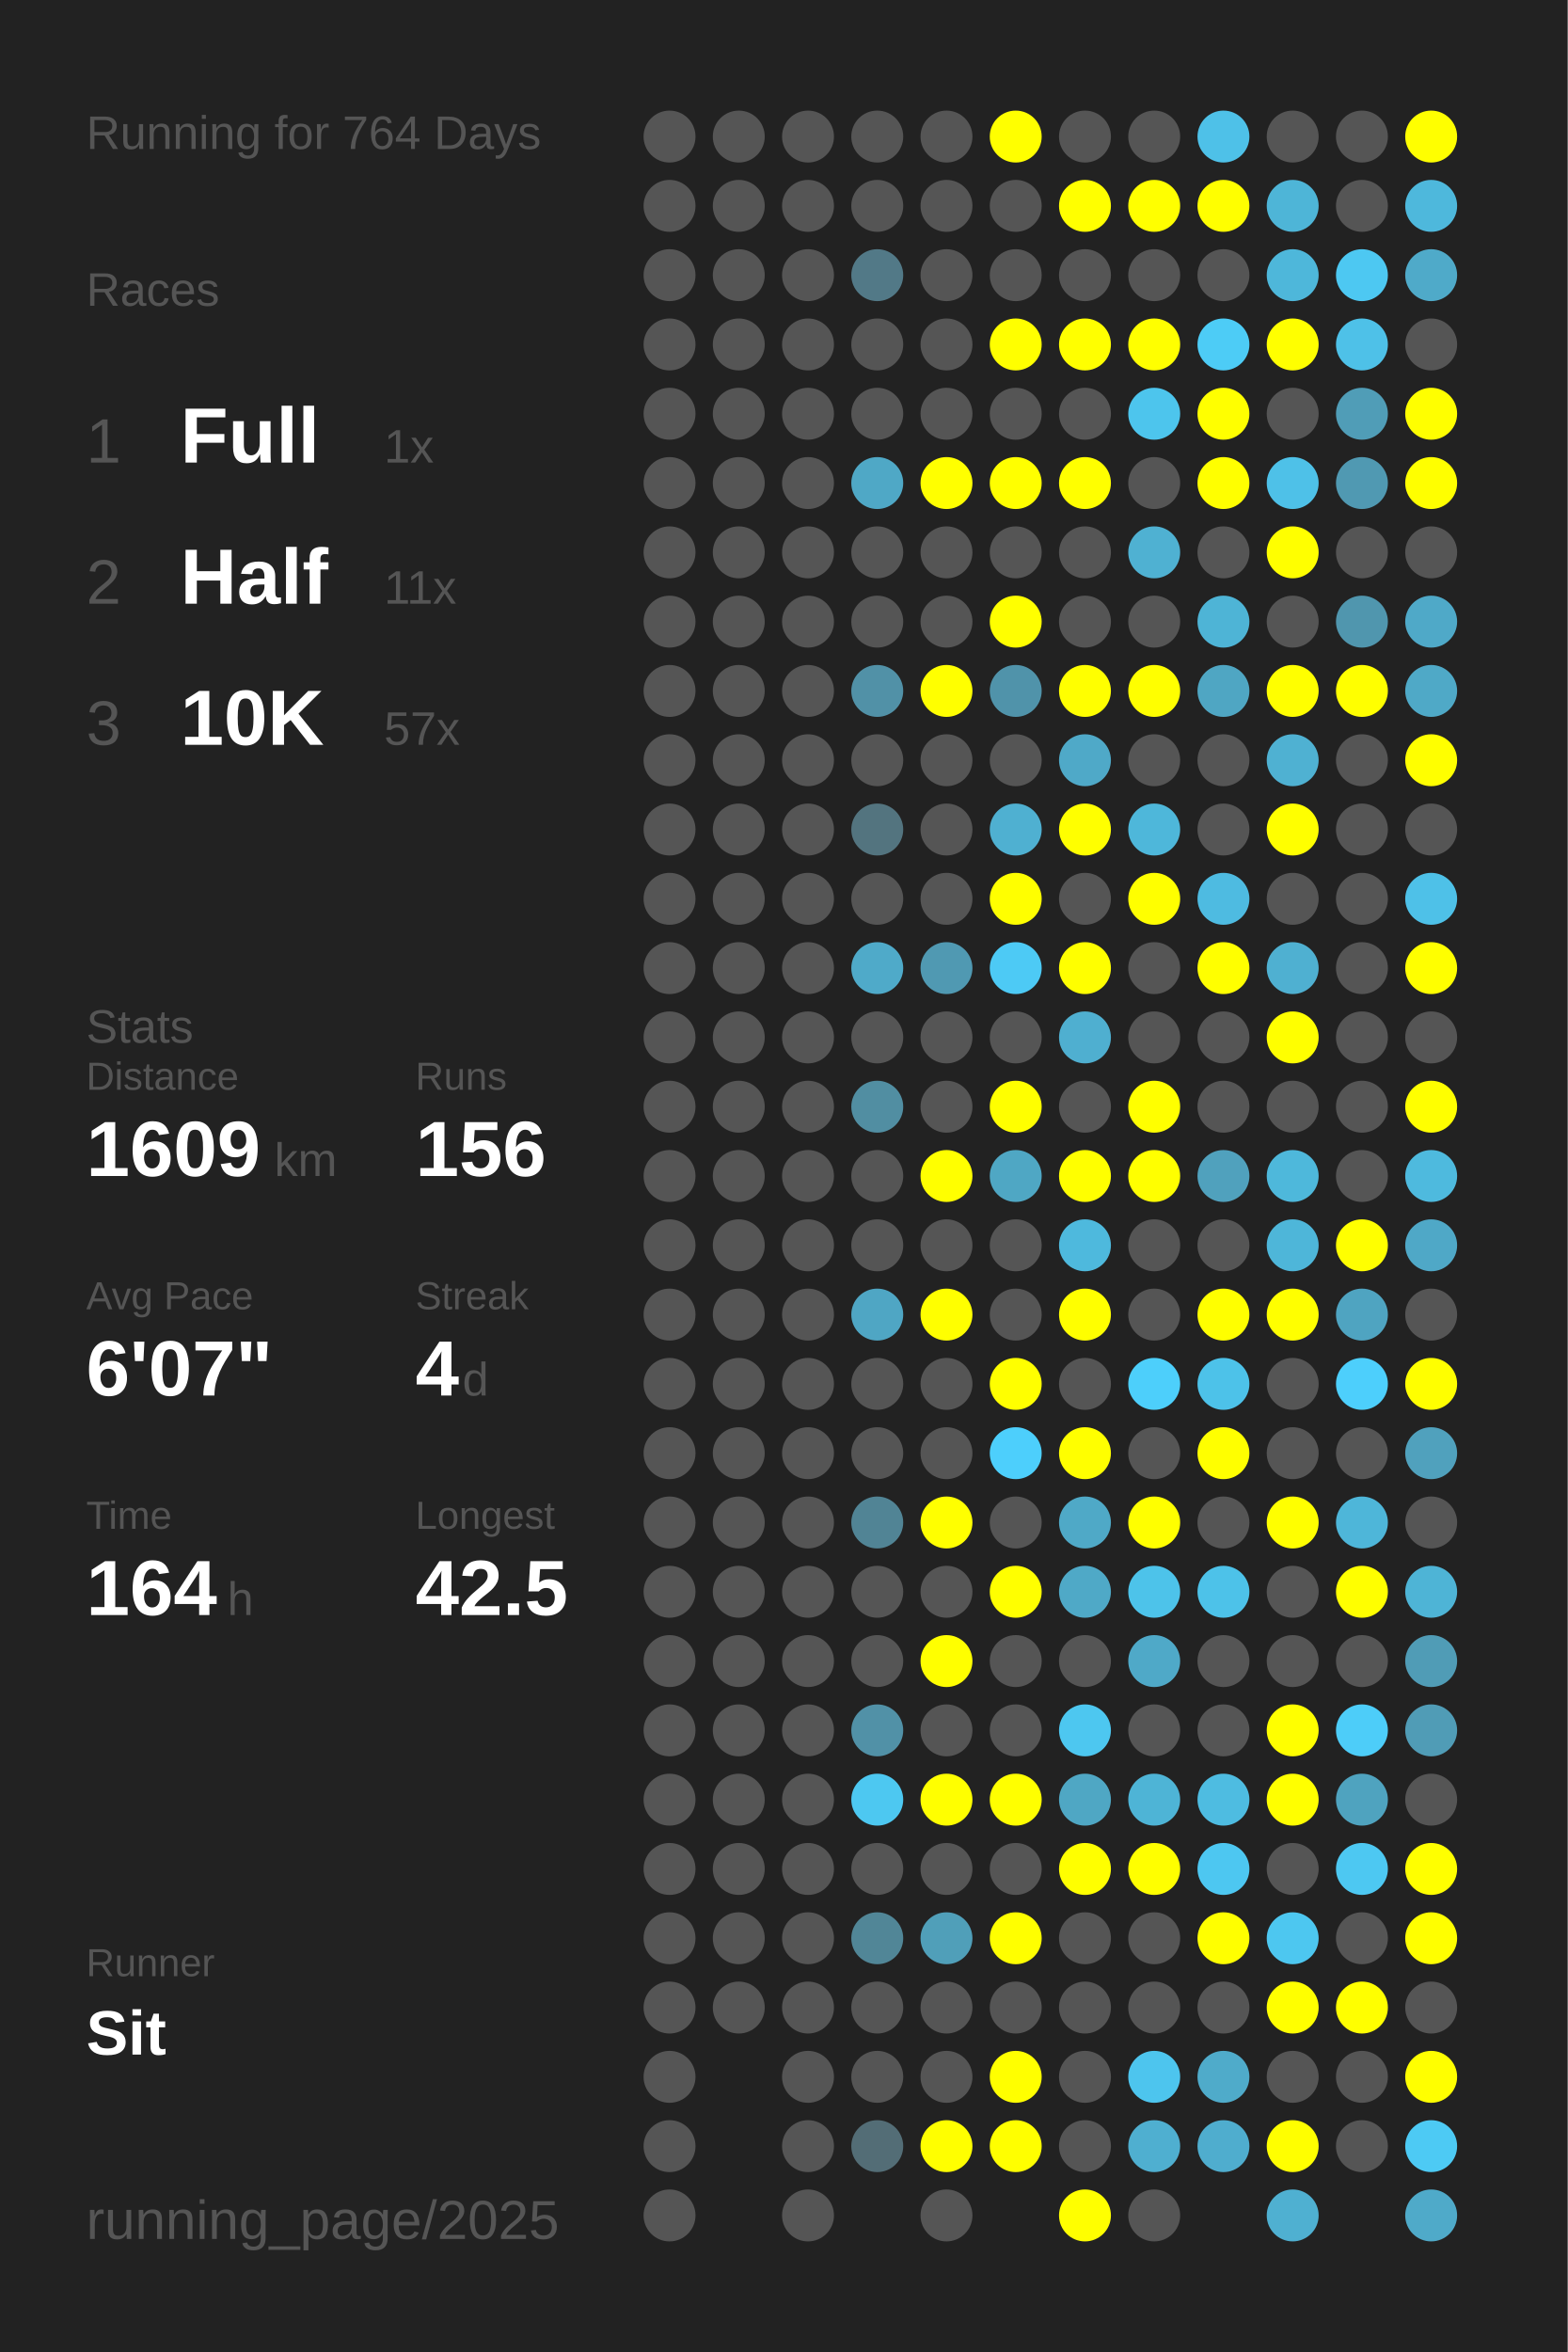
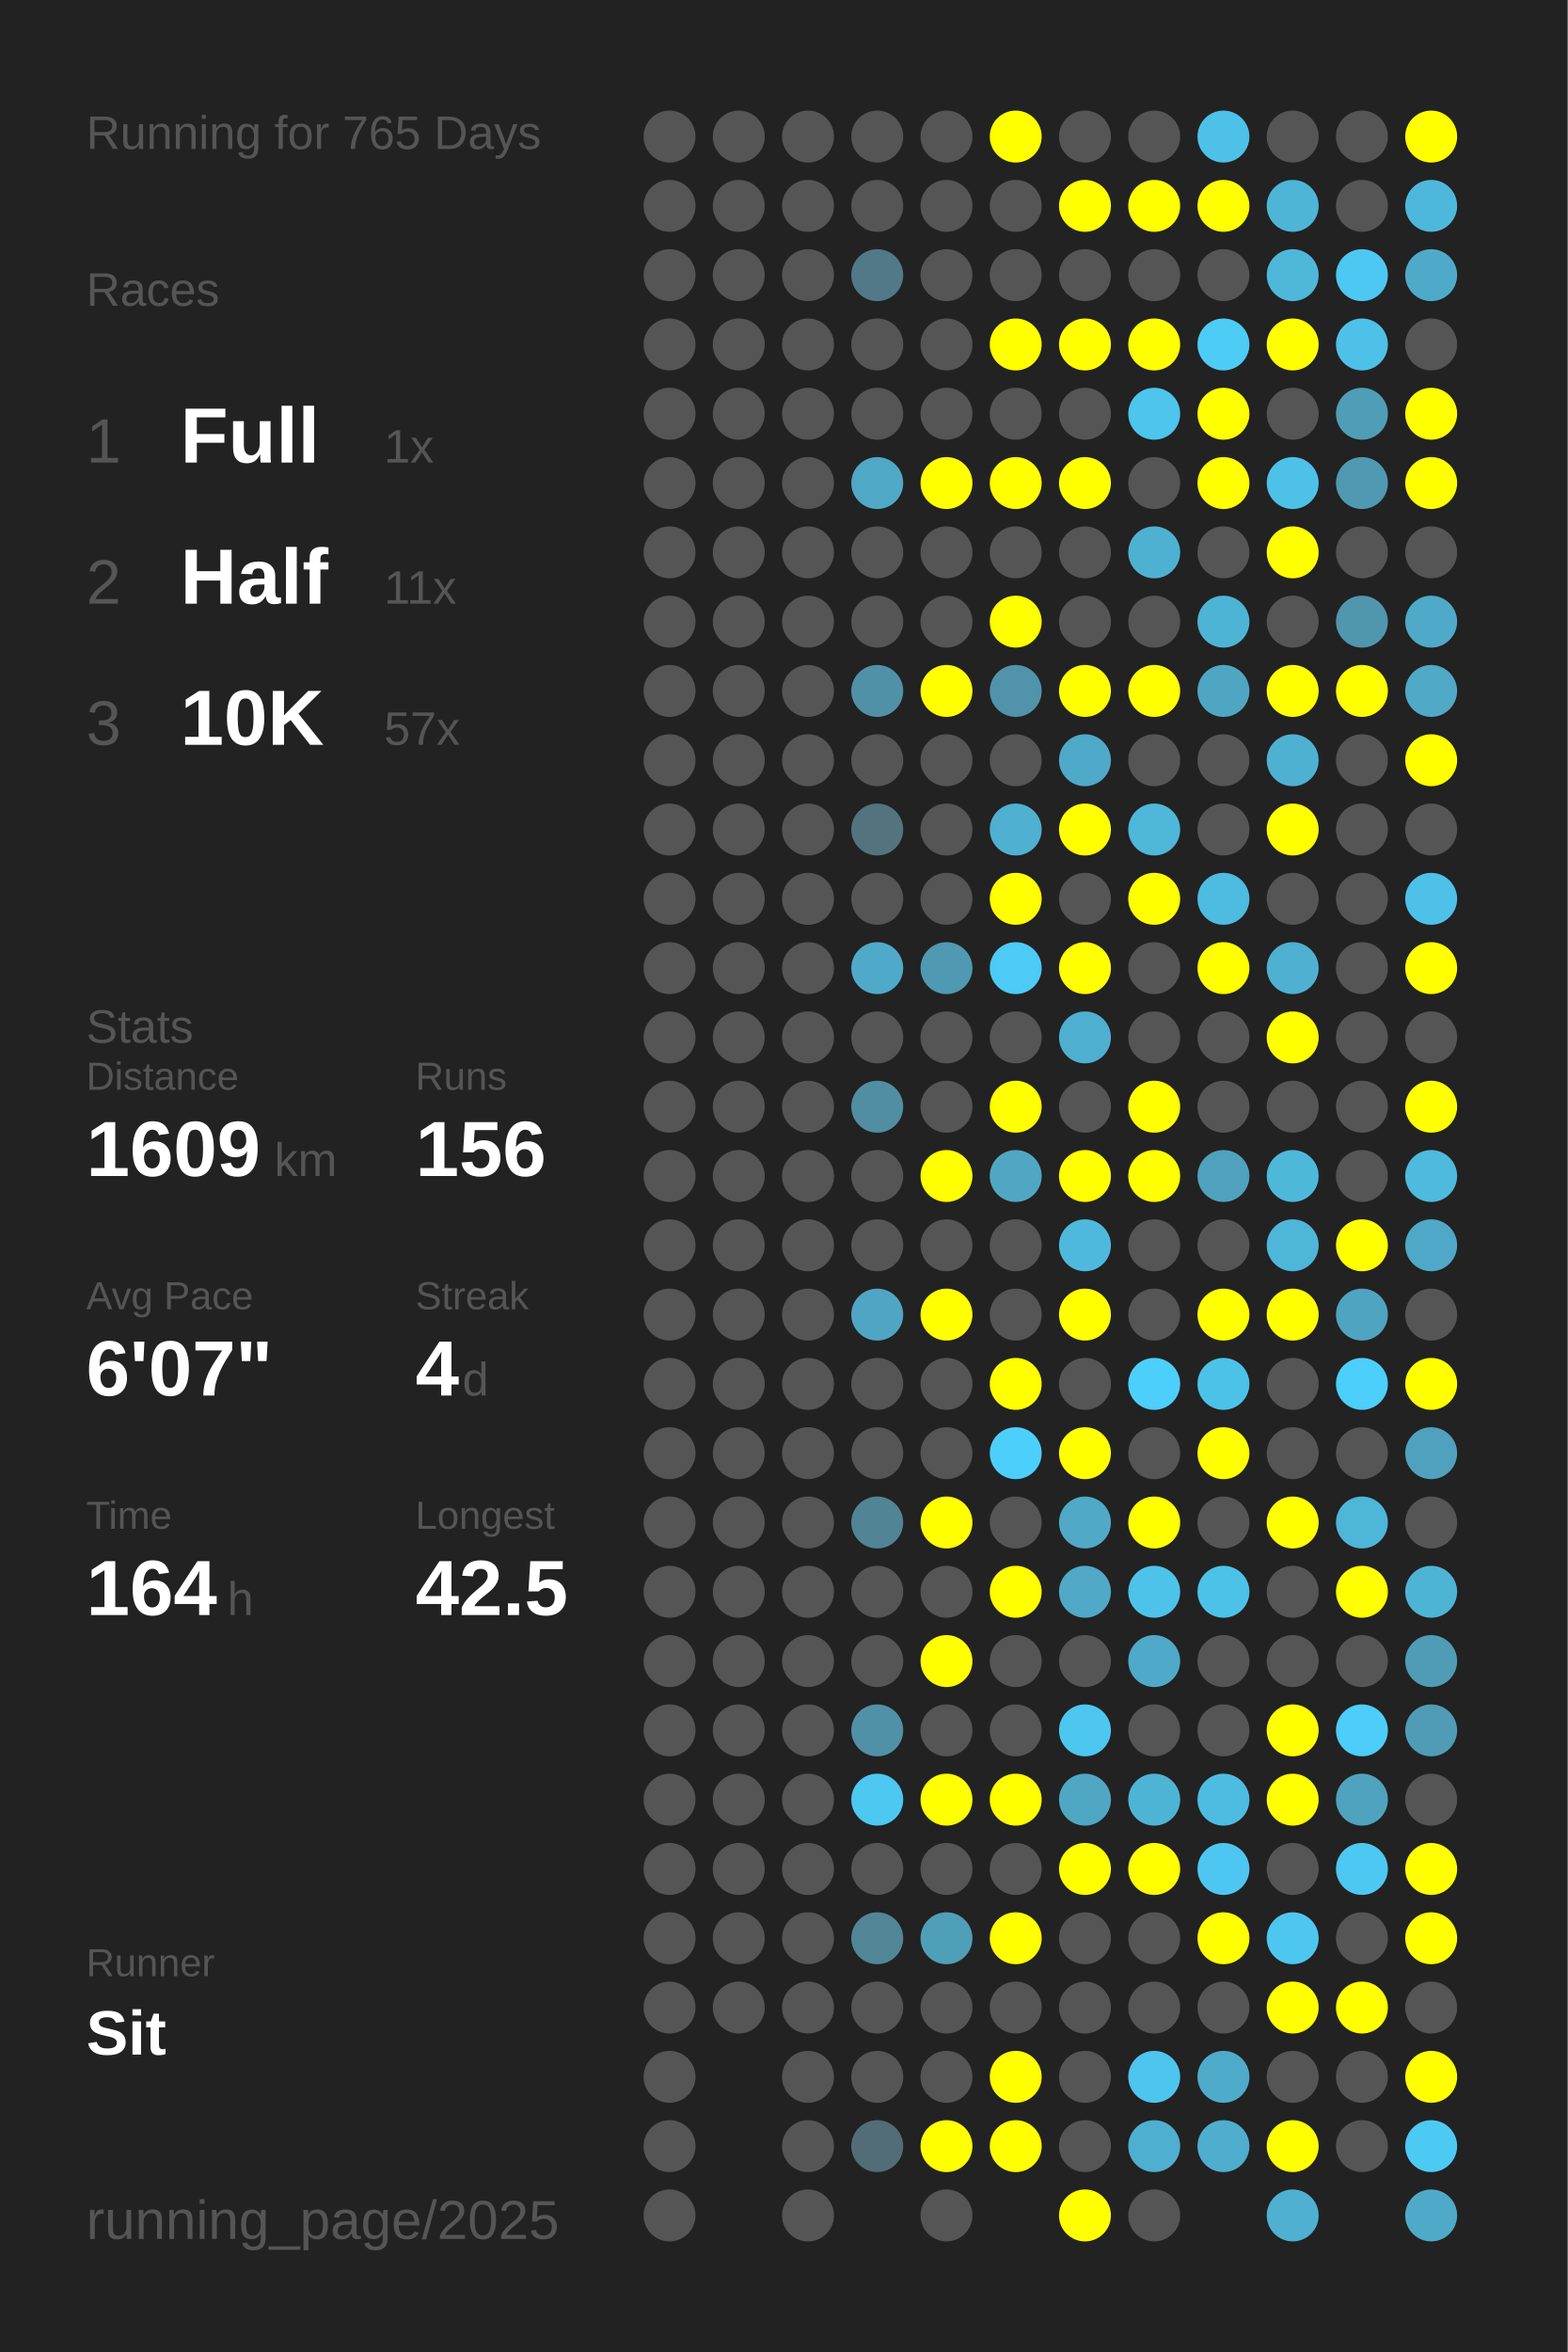
<svg xmlns="http://www.w3.org/2000/svg" baseProfile="full" height="300mm" version="1.1" viewBox="0,0,200,300" width="200mm">
  <defs />
  <rect fill="#222222" height="300" width="200" x="0" y="0" />
-   <text fill="#555555" style="font-size:6px; font-family:Arial;" x="11" y="19">Running for 764 Days</text>
+   <text fill="#555555" style="font-size:6px; font-family:Arial;" x="11" y="19">Running for 765 Days</text>
  <text fill="#555555" style="font-size:6px; font-family:Arial;" x="11" y="39">Races</text>
  <text fill="#555555" style="font-size:8px; font-family:Arial;" x="11" y="59">1</text>
  <text fill="#FFFFFF" style="font-size:10px; font-family:Arial; font-weight:bold;" x="23" y="59">Full</text>
  <text fill="#555555" style="font-size:6px; font-family:Arial;" x="49" y="59">1x</text>
  <text fill="#555555" style="font-size:8px; font-family:Arial;" x="11" y="77">2</text>
  <text fill="#FFFFFF" style="font-size:10px; font-family:Arial; font-weight:bold;" x="23" y="77">Half</text>
  <text fill="#555555" style="font-size:6px; font-family:Arial;" x="49" y="77">11x</text>
  <text fill="#555555" style="font-size:8px; font-family:Arial;" x="11" y="95">3</text>
  <text fill="#FFFFFF" style="font-size:10px; font-family:Arial; font-weight:bold;" x="23" y="95">10K</text>
  <text fill="#555555" style="font-size:6px; font-family:Arial;" x="49" y="95">57x</text>
  <text fill="#555555" style="font-size:6px; font-family:Arial;" x="11" y="133">Stats</text>
  <text fill="#555555" style="font-size:5px; font-family:Arial;" x="11" y="139">Distance</text>
  <text fill="#FFFFFF" style="font-size:10px; font-family:Arial; font-weight:bold;" x="11" y="150">1609</text>
  <text fill="#555555" style="font-size:6px; font-family:Arial;" x="35" y="150">km</text>
  <text fill="#555555" style="font-size:5px; font-family:Arial;" x="53" y="139">Runs</text>
  <text fill="#FFFFFF" style="font-size:10px; font-family:Arial; font-weight:bold;" x="53" y="150">156</text>
  <text fill="#555555" style="font-size:5px; font-family:Arial;" x="11" y="167">Avg Pace</text>
  <text fill="#FFFFFF" style="font-size:10px; font-family:Arial; font-weight:bold;" x="11" y="178">6'07"</text>
  <text fill="#555555" style="font-size:5px; font-family:Arial;" x="53" y="167">Streak</text>
  <text fill="#FFFFFF" style="font-size:10px; font-family:Arial; font-weight:bold;" x="53" y="178">4</text>
  <text fill="#555555" style="font-size:6px; font-family:Arial;" x="59" y="178">d</text>
  <text fill="#555555" style="font-size:5px; font-family:Arial;" x="11" y="195">Time</text>
  <text fill="#FFFFFF" style="font-size:10px; font-family:Arial; font-weight:bold;" x="11" y="206">164</text>
  <text fill="#555555" style="font-size:6px; font-family:Arial;" x="29" y="206">h</text>
  <text fill="#555555" style="font-size:5px; font-family:Arial;" x="53" y="195">Longest</text>
  <text fill="#FFFFFF" style="font-size:10px; font-family:Arial; font-weight:bold;" x="53" y="206">42.5</text>
  <text fill="#555555" style="font-size:5px; font-family:Arial;" x="11" y="252.065">Runner</text>
  <text fill="#FFFFFF" style="font-size:8px; font-family:Arial; font-weight:bold;" x="11" y="262.065">Sit</text>
  <text fill="#555555" style="font-size:7px; font-family:Arial;" x="11" y="285.581">running_page/2025</text>
  <circle cx="85.417" cy="17.419" fill="#555555" r="3.312" />
  <circle cx="85.417" cy="26.258" fill="#555555" r="3.312" />
  <circle cx="85.417" cy="35.097" fill="#555555" r="3.312" />
  <circle cx="85.417" cy="43.935" fill="#555555" r="3.312" />
  <circle cx="85.417" cy="52.774" fill="#555555" r="3.312" />
  <circle cx="85.417" cy="61.613" fill="#555555" r="3.312" />
  <circle cx="85.417" cy="70.452" fill="#555555" r="3.312" />
  <circle cx="85.417" cy="79.29" fill="#555555" r="3.312" />
  <circle cx="85.417" cy="88.129" fill="#555555" r="3.312" />
  <circle cx="85.417" cy="96.968" fill="#555555" r="3.312" />
  <circle cx="85.417" cy="105.806" fill="#555555" r="3.312" />
  <circle cx="85.417" cy="114.645" fill="#555555" r="3.312" />
  <circle cx="85.417" cy="123.484" fill="#555555" r="3.312" />
  <circle cx="85.417" cy="132.323" fill="#555555" r="3.312" />
  <circle cx="85.417" cy="141.161" fill="#555555" r="3.312" />
  <circle cx="85.417" cy="150" fill="#555555" r="3.312" />
  <circle cx="85.417" cy="158.839" fill="#555555" r="3.312" />
  <circle cx="85.417" cy="167.677" fill="#555555" r="3.312" />
  <circle cx="85.417" cy="176.516" fill="#555555" r="3.312" />
  <circle cx="85.417" cy="185.355" fill="#555555" r="3.312" />
  <circle cx="85.417" cy="194.194" fill="#555555" r="3.312" />
  <circle cx="85.417" cy="203.032" fill="#555555" r="3.312" />
  <circle cx="85.417" cy="211.871" fill="#555555" r="3.312" />
  <circle cx="85.417" cy="220.71" fill="#555555" r="3.312" />
  <circle cx="85.417" cy="229.548" fill="#555555" r="3.312" />
  <circle cx="85.417" cy="238.387" fill="#555555" r="3.312" />
  <circle cx="85.417" cy="247.226" fill="#555555" r="3.312" />
  <circle cx="85.417" cy="256.065" fill="#555555" r="3.312" />
  <circle cx="85.417" cy="264.903" fill="#555555" r="3.312" />
  <circle cx="85.417" cy="273.742" fill="#555555" r="3.312" />
  <circle cx="85.417" cy="282.581" fill="#555555" r="3.312" />
  <circle cx="94.25" cy="17.419" fill="#555555" r="3.312" />
  <circle cx="94.25" cy="26.258" fill="#555555" r="3.312" />
  <circle cx="94.25" cy="35.097" fill="#555555" r="3.312" />
  <circle cx="94.25" cy="43.935" fill="#555555" r="3.312" />
  <circle cx="94.25" cy="52.774" fill="#555555" r="3.312" />
  <circle cx="94.25" cy="61.613" fill="#555555" r="3.312" />
  <circle cx="94.25" cy="70.452" fill="#555555" r="3.312" />
  <circle cx="94.25" cy="79.29" fill="#555555" r="3.312" />
  <circle cx="94.25" cy="88.129" fill="#555555" r="3.312" />
  <circle cx="94.25" cy="96.968" fill="#555555" r="3.312" />
  <circle cx="94.25" cy="105.806" fill="#555555" r="3.312" />
  <circle cx="94.25" cy="114.645" fill="#555555" r="3.312" />
  <circle cx="94.25" cy="123.484" fill="#555555" r="3.312" />
  <circle cx="94.25" cy="132.323" fill="#555555" r="3.312" />
  <circle cx="94.25" cy="141.161" fill="#555555" r="3.312" />
  <circle cx="94.25" cy="150" fill="#555555" r="3.312" />
  <circle cx="94.25" cy="158.839" fill="#555555" r="3.312" />
  <circle cx="94.25" cy="167.677" fill="#555555" r="3.312" />
  <circle cx="94.25" cy="176.516" fill="#555555" r="3.312" />
  <circle cx="94.25" cy="185.355" fill="#555555" r="3.312" />
  <circle cx="94.25" cy="194.194" fill="#555555" r="3.312" />
  <circle cx="94.25" cy="203.032" fill="#555555" r="3.312" />
  <circle cx="94.25" cy="211.871" fill="#555555" r="3.312" />
  <circle cx="94.25" cy="220.71" fill="#555555" r="3.312" />
  <circle cx="94.25" cy="229.548" fill="#555555" r="3.312" />
  <circle cx="94.25" cy="238.387" fill="#555555" r="3.312" />
  <circle cx="94.25" cy="247.226" fill="#555555" r="3.312" />
  <circle cx="94.25" cy="256.065" fill="#555555" r="3.312" />
  <circle cx="103.083" cy="17.419" fill="#555555" r="3.312" />
  <circle cx="103.083" cy="26.258" fill="#555555" r="3.312" />
  <circle cx="103.083" cy="35.097" fill="#555555" r="3.312" />
  <circle cx="103.083" cy="43.935" fill="#555555" r="3.312" />
  <circle cx="103.083" cy="52.774" fill="#555555" r="3.312" />
  <circle cx="103.083" cy="61.613" fill="#555555" r="3.312" />
  <circle cx="103.083" cy="70.452" fill="#555555" r="3.312" />
  <circle cx="103.083" cy="79.29" fill="#555555" r="3.312" />
  <circle cx="103.083" cy="88.129" fill="#555555" r="3.312" />
  <circle cx="103.083" cy="96.968" fill="#555555" r="3.312" />
  <circle cx="103.083" cy="105.806" fill="#555555" r="3.312" />
  <circle cx="103.083" cy="114.645" fill="#555555" r="3.312" />
  <circle cx="103.083" cy="123.484" fill="#555555" r="3.312" />
  <circle cx="103.083" cy="132.323" fill="#555555" r="3.312" />
  <circle cx="103.083" cy="141.161" fill="#555555" r="3.312" />
  <circle cx="103.083" cy="150" fill="#555555" r="3.312" />
  <circle cx="103.083" cy="158.839" fill="#555555" r="3.312" />
  <circle cx="103.083" cy="167.677" fill="#555555" r="3.312" />
  <circle cx="103.083" cy="176.516" fill="#555555" r="3.312" />
  <circle cx="103.083" cy="185.355" fill="#555555" r="3.312" />
  <circle cx="103.083" cy="194.194" fill="#555555" r="3.312" />
  <circle cx="103.083" cy="203.032" fill="#555555" r="3.312" />
  <circle cx="103.083" cy="211.871" fill="#555555" r="3.312" />
  <circle cx="103.083" cy="220.71" fill="#555555" r="3.312" />
  <circle cx="103.083" cy="229.548" fill="#555555" r="3.312" />
  <circle cx="103.083" cy="238.387" fill="#555555" r="3.312" />
  <circle cx="103.083" cy="247.226" fill="#555555" r="3.312" />
  <circle cx="103.083" cy="256.065" fill="#555555" r="3.312" />
  <circle cx="103.083" cy="264.903" fill="#555555" r="3.312" />
  <circle cx="103.083" cy="273.742" fill="#555555" r="3.312" />
  <circle cx="103.083" cy="282.581" fill="#555555" r="3.312" />
  <circle cx="111.917" cy="17.419" fill="#555555" r="3.312" />
  <circle cx="111.917" cy="26.258" fill="#555555" r="3.312" />
  <circle cx="111.917" cy="35.097" fill="#527987" r="3.312" />
  <circle cx="111.917" cy="43.935" fill="#555555" r="3.312" />
  <circle cx="111.917" cy="52.774" fill="#555555" r="3.312" />
  <circle cx="111.917" cy="61.613" fill="#4fa8c6" r="3.312" />
  <circle cx="111.917" cy="70.452" fill="#555555" r="3.312" />
  <circle cx="111.917" cy="79.29" fill="#555555" r="3.312" />
  <circle cx="111.917" cy="88.129" fill="#5191a7" r="3.312" />
  <circle cx="111.917" cy="96.968" fill="#555555" r="3.312" />
  <circle cx="111.917" cy="105.806" fill="#53747f" r="3.312" />
  <circle cx="111.917" cy="114.645" fill="#555555" r="3.312" />
  <circle cx="111.917" cy="123.484" fill="#4faac9" r="3.312" />
  <circle cx="111.917" cy="132.323" fill="#555555" r="3.312" />
  <circle cx="111.917" cy="141.161" fill="#518ea2" r="3.312" />
  <circle cx="111.917" cy="150" fill="#555555" r="3.312" />
  <circle cx="111.917" cy="158.839" fill="#555555" r="3.312" />
  <circle cx="111.917" cy="167.677" fill="#4fa6c4" r="3.312" />
  <circle cx="111.917" cy="176.516" fill="#555555" r="3.312" />
  <circle cx="111.917" cy="185.355" fill="#555555" r="3.312" />
  <circle cx="111.917" cy="194.194" fill="#518495" r="3.312" />
  <circle cx="111.917" cy="203.032" fill="#555555" r="3.312" />
  <circle cx="111.917" cy="211.871" fill="#555555" r="3.312" />
  <circle cx="111.917" cy="220.71" fill="#5191a7" r="3.312" />
  <circle cx="111.917" cy="229.548" fill="#4dc8f1" r="3.312" />
  <circle cx="111.917" cy="238.387" fill="#555555" r="3.312" />
  <circle cx="111.917" cy="247.226" fill="#518697" r="3.312" />
  <circle cx="111.917" cy="256.065" fill="#555555" r="3.312" />
  <circle cx="111.917" cy="264.903" fill="#555555" r="3.312" />
  <circle cx="111.917" cy="273.742" fill="#536d76" r="3.312" />
  <circle cx="120.75" cy="17.419" fill="#555555" r="3.312" />
  <circle cx="120.75" cy="26.258" fill="#555555" r="3.312" />
  <circle cx="120.75" cy="35.097" fill="#555555" r="3.312" />
  <circle cx="120.75" cy="43.935" fill="#555555" r="3.312" />
  <circle cx="120.75" cy="52.774" fill="#555555" r="3.312" />
  <circle cx="120.75" cy="61.613" fill="#FFFF00" r="3.312" />
  <circle cx="120.75" cy="70.452" fill="#555555" r="3.312" />
  <circle cx="120.75" cy="79.29" fill="#555555" r="3.312" />
  <circle cx="120.75" cy="88.129" fill="#FFFF00" r="3.312" />
  <circle cx="120.75" cy="96.968" fill="#555555" r="3.312" />
  <circle cx="120.75" cy="105.806" fill="#555555" r="3.312" />
  <circle cx="120.75" cy="114.645" fill="#555555" r="3.312" />
  <circle cx="120.75" cy="123.484" fill="#5099b2" r="3.312" />
  <circle cx="120.75" cy="132.323" fill="#555555" r="3.312" />
  <circle cx="120.75" cy="141.161" fill="#555555" r="3.312" />
  <circle cx="120.75" cy="150" fill="#FFFF00" r="3.312" />
  <circle cx="120.75" cy="158.839" fill="#555555" r="3.312" />
  <circle cx="120.75" cy="167.677" fill="#FFFF00" r="3.312" />
  <circle cx="120.75" cy="176.516" fill="#555555" r="3.312" />
  <circle cx="120.75" cy="185.355" fill="#555555" r="3.312" />
  <circle cx="120.75" cy="194.194" fill="#FFFF00" r="3.312" />
  <circle cx="120.75" cy="203.032" fill="#555555" r="3.312" />
  <circle cx="120.75" cy="211.871" fill="#FFFF00" r="3.312" />
  <circle cx="120.75" cy="220.71" fill="#555555" r="3.312" />
  <circle cx="120.75" cy="229.548" fill="#FFFF00" r="3.312" />
  <circle cx="120.75" cy="238.387" fill="#555555" r="3.312" />
  <circle cx="120.75" cy="247.226" fill="#509fb9" r="3.312" />
  <circle cx="120.75" cy="256.065" fill="#555555" r="3.312" />
  <circle cx="120.75" cy="264.903" fill="#555555" r="3.312" />
  <circle cx="120.75" cy="273.742" fill="#FFFF00" r="3.312" />
  <circle cx="120.75" cy="282.581" fill="#555555" r="3.312" />
  <circle cx="129.583" cy="17.419" fill="#FFFF00" r="3.312" />
  <circle cx="129.583" cy="26.258" fill="#555555" r="3.312" />
  <circle cx="129.583" cy="35.097" fill="#555555" r="3.312" />
  <circle cx="129.583" cy="43.935" fill="#FFFF00" r="3.312" />
  <circle cx="129.583" cy="52.774" fill="#555555" r="3.312" />
  <circle cx="129.583" cy="61.613" fill="#FFFF00" r="3.312" />
  <circle cx="129.583" cy="70.452" fill="#555555" r="3.312" />
  <circle cx="129.583" cy="79.29" fill="#FFFF00" r="3.312" />
  <circle cx="129.583" cy="88.129" fill="#5093aa" r="3.312" />
  <circle cx="129.583" cy="96.968" fill="#555555" r="3.312" />
  <circle cx="129.583" cy="105.806" fill="#4fb0d1" r="3.312" />
  <circle cx="129.583" cy="114.645" fill="#FFFF00" r="3.312" />
  <circle cx="129.583" cy="123.484" fill="#4dcaf5" r="3.312" />
  <circle cx="129.583" cy="132.323" fill="#555555" r="3.312" />
  <circle cx="129.583" cy="141.161" fill="#FFFF00" r="3.312" />
  <circle cx="129.583" cy="150" fill="#4fa7c4" r="3.312" />
  <circle cx="129.583" cy="158.839" fill="#555555" r="3.312" />
  <circle cx="129.583" cy="167.677" fill="#555555" r="3.312" />
  <circle cx="129.583" cy="176.516" fill="#FFFF00" r="3.312" />
  <circle cx="129.583" cy="185.355" fill="#4dcffc" r="3.312" />
  <circle cx="129.583" cy="194.194" fill="#555555" r="3.312" />
  <circle cx="129.583" cy="203.032" fill="#FFFF00" r="3.312" />
  <circle cx="129.583" cy="211.871" fill="#555555" r="3.312" />
  <circle cx="129.583" cy="220.71" fill="#555555" r="3.312" />
  <circle cx="129.583" cy="229.548" fill="#FFFF00" r="3.312" />
  <circle cx="129.583" cy="238.387" fill="#555555" r="3.312" />
  <circle cx="129.583" cy="247.226" fill="#FFFF00" r="3.312" />
  <circle cx="129.583" cy="256.065" fill="#555555" r="3.312" />
  <circle cx="129.583" cy="264.903" fill="#FFFF00" r="3.312" />
  <circle cx="129.583" cy="273.742" fill="#FFFF00" r="3.312" />
  <circle cx="138.417" cy="17.419" fill="#555555" r="3.312" />
  <circle cx="138.417" cy="26.258" fill="#FFFF00" r="3.312" />
  <circle cx="138.417" cy="35.097" fill="#555555" r="3.312" />
  <circle cx="138.417" cy="43.935" fill="#FFFF00" r="3.312" />
  <circle cx="138.417" cy="52.774" fill="#555555" r="3.312" />
  <circle cx="138.417" cy="61.613" fill="#FFFF00" r="3.312" />
  <circle cx="138.417" cy="70.452" fill="#555555" r="3.312" />
  <circle cx="138.417" cy="79.29" fill="#555555" r="3.312" />
  <circle cx="138.417" cy="88.129" fill="#FFFF00" r="3.312" />
  <circle cx="138.417" cy="96.968" fill="#4fa9c8" r="3.312" />
  <circle cx="138.417" cy="105.806" fill="#FFFF00" r="3.312" />
  <circle cx="138.417" cy="114.645" fill="#555555" r="3.312" />
  <circle cx="138.417" cy="123.484" fill="#FFFF00" r="3.312" />
  <circle cx="138.417" cy="132.323" fill="#4fafd0" r="3.312" />
  <circle cx="138.417" cy="141.161" fill="#555555" r="3.312" />
  <circle cx="138.417" cy="150" fill="#FFFF00" r="3.312" />
  <circle cx="138.417" cy="158.839" fill="#4eb9dd" r="3.312" />
  <circle cx="138.417" cy="167.677" fill="#FFFF00" r="3.312" />
  <circle cx="138.417" cy="176.516" fill="#555555" r="3.312" />
  <circle cx="138.417" cy="185.355" fill="#FFFF00" r="3.312" />
  <circle cx="138.417" cy="194.194" fill="#4fa9c7" r="3.312" />
  <circle cx="138.417" cy="203.032" fill="#4fa9c7" r="3.312" />
  <circle cx="138.417" cy="211.871" fill="#555555" r="3.312" />
  <circle cx="138.417" cy="220.71" fill="#4dc7f0" r="3.312" />
  <circle cx="138.417" cy="229.548" fill="#4fa7c4" r="3.312" />
  <circle cx="138.417" cy="238.387" fill="#FFFF00" r="3.312" />
  <circle cx="138.417" cy="247.226" fill="#555555" r="3.312" />
  <circle cx="138.417" cy="256.065" fill="#555555" r="3.312" />
  <circle cx="138.417" cy="264.903" fill="#555555" r="3.312" />
  <circle cx="138.417" cy="273.742" fill="#555555" r="3.312" />
  <circle cx="138.417" cy="282.581" fill="#FFFF00" r="3.312" />
  <circle cx="147.25" cy="17.419" fill="#555555" r="3.312" />
  <circle cx="147.25" cy="26.258" fill="#FFFF00" r="3.312" />
  <circle cx="147.25" cy="35.097" fill="#555555" r="3.312" />
  <circle cx="147.25" cy="43.935" fill="#FFFF00" r="3.312" />
  <circle cx="147.25" cy="52.774" fill="#4dc5ed" r="3.312" />
  <circle cx="147.25" cy="61.613" fill="#555555" r="3.312" />
  <circle cx="147.25" cy="70.452" fill="#4fb1d2" r="3.312" />
  <circle cx="147.25" cy="79.29" fill="#555555" r="3.312" />
  <circle cx="147.25" cy="88.129" fill="#FFFF00" r="3.312" />
  <circle cx="147.25" cy="96.968" fill="#555555" r="3.312" />
  <circle cx="147.25" cy="105.806" fill="#4eb7da" r="3.312" />
  <circle cx="147.25" cy="114.645" fill="#FFFF00" r="3.312" />
  <circle cx="147.25" cy="123.484" fill="#555555" r="3.312" />
  <circle cx="147.25" cy="132.323" fill="#555555" r="3.312" />
  <circle cx="147.25" cy="141.161" fill="#FFFF00" r="3.312" />
  <circle cx="147.25" cy="150" fill="#FFFF00" r="3.312" />
  <circle cx="147.25" cy="158.839" fill="#555555" r="3.312" />
  <circle cx="147.25" cy="167.677" fill="#555555" r="3.312" />
  <circle cx="147.25" cy="176.516" fill="#4dcffb" r="3.312" />
  <circle cx="147.25" cy="185.355" fill="#555555" r="3.312" />
  <circle cx="147.25" cy="194.194" fill="#FFFF00" r="3.312" />
  <circle cx="147.25" cy="203.032" fill="#4dc3ea" r="3.312" />
  <circle cx="147.25" cy="211.871" fill="#4fa9c8" r="3.312" />
  <circle cx="147.25" cy="220.71" fill="#555555" r="3.312" />
  <circle cx="147.25" cy="229.548" fill="#4eb4d6" r="3.312" />
  <circle cx="147.25" cy="238.387" fill="#FFFF00" r="3.312" />
  <circle cx="147.25" cy="247.226" fill="#555555" r="3.312" />
  <circle cx="147.25" cy="256.065" fill="#555555" r="3.312" />
  <circle cx="147.25" cy="264.903" fill="#4dc5ee" r="3.312" />
  <circle cx="147.25" cy="273.742" fill="#4fafd0" r="3.312" />
  <circle cx="147.25" cy="282.581" fill="#555555" r="3.312" />
  <circle cx="156.083" cy="17.419" fill="#4ec1e8" r="3.312" />
  <circle cx="156.083" cy="26.258" fill="#FFFF00" r="3.312" />
  <circle cx="156.083" cy="35.097" fill="#555555" r="3.312" />
  <circle cx="156.083" cy="43.935" fill="#4dccf6" r="3.312" />
  <circle cx="156.083" cy="52.774" fill="#FFFF00" r="3.312" />
  <circle cx="156.083" cy="61.613" fill="#FFFF00" r="3.312" />
  <circle cx="156.083" cy="70.452" fill="#555555" r="3.312" />
  <circle cx="156.083" cy="79.29" fill="#4eb4d6" r="3.312" />
  <circle cx="156.083" cy="88.129" fill="#4fa6c3" r="3.312" />
  <circle cx="156.083" cy="96.968" fill="#555555" r="3.312" />
  <circle cx="156.083" cy="105.806" fill="#555555" r="3.312" />
  <circle cx="156.083" cy="114.645" fill="#4ebbe1" r="3.312" />
  <circle cx="156.083" cy="123.484" fill="#FFFF00" r="3.312" />
  <circle cx="156.083" cy="132.323" fill="#555555" r="3.312" />
  <circle cx="156.083" cy="141.161" fill="#555555" r="3.312" />
  <circle cx="156.083" cy="150" fill="#50a1bd" r="3.312" />
  <circle cx="156.083" cy="158.839" fill="#555555" r="3.312" />
  <circle cx="156.083" cy="167.677" fill="#FFFF00" r="3.312" />
  <circle cx="156.083" cy="176.516" fill="#4dc2e9" r="3.312" />
  <circle cx="156.083" cy="185.355" fill="#FFFF00" r="3.312" />
  <circle cx="156.083" cy="194.194" fill="#555555" r="3.312" />
  <circle cx="156.083" cy="203.032" fill="#4dc2e9" r="3.312" />
  <circle cx="156.083" cy="211.871" fill="#555555" r="3.312" />
  <circle cx="156.083" cy="220.71" fill="#555555" r="3.312" />
  <circle cx="156.083" cy="229.548" fill="#4ebce1" r="3.312" />
  <circle cx="156.083" cy="238.387" fill="#4dc7f1" r="3.312" />
  <circle cx="156.083" cy="247.226" fill="#FFFF00" r="3.312" />
  <circle cx="156.083" cy="256.065" fill="#555555" r="3.312" />
  <circle cx="156.083" cy="264.903" fill="#4fabca" r="3.312" />
  <circle cx="156.083" cy="273.742" fill="#4fadce" r="3.312" />
  <circle cx="164.917" cy="17.419" fill="#555555" r="3.312" />
  <circle cx="164.917" cy="26.258" fill="#4eb5d7" r="3.312" />
  <circle cx="164.917" cy="35.097" fill="#4eb7da" r="3.312" />
  <circle cx="164.917" cy="43.935" fill="#FFFF00" r="3.312" />
  <circle cx="164.917" cy="52.774" fill="#555555" r="3.312" />
  <circle cx="164.917" cy="61.613" fill="#4ec1e8" r="3.312" />
  <circle cx="164.917" cy="70.452" fill="#FFFF00" r="3.312" />
  <circle cx="164.917" cy="79.29" fill="#555555" r="3.312" />
  <circle cx="164.917" cy="88.129" fill="#FFFF00" r="3.312" />
  <circle cx="164.917" cy="96.968" fill="#4fb1d2" r="3.312" />
  <circle cx="164.917" cy="105.806" fill="#FFFF00" r="3.312" />
  <circle cx="164.917" cy="114.645" fill="#555555" r="3.312" />
  <circle cx="164.917" cy="123.484" fill="#4fb0d1" r="3.312" />
  <circle cx="164.917" cy="132.323" fill="#FFFF00" r="3.312" />
  <circle cx="164.917" cy="141.161" fill="#555555" r="3.312" />
  <circle cx="164.917" cy="150" fill="#4eb8db" r="3.312" />
  <circle cx="164.917" cy="158.839" fill="#4eb6d9" r="3.312" />
  <circle cx="164.917" cy="167.677" fill="#FFFF00" r="3.312" />
  <circle cx="164.917" cy="176.516" fill="#555555" r="3.312" />
  <circle cx="164.917" cy="185.355" fill="#555555" r="3.312" />
  <circle cx="164.917" cy="194.194" fill="#FFFF00" r="3.312" />
  <circle cx="164.917" cy="203.032" fill="#555555" r="3.312" />
  <circle cx="164.917" cy="211.871" fill="#555555" r="3.312" />
  <circle cx="164.917" cy="220.71" fill="#FFFF00" r="3.312" />
  <circle cx="164.917" cy="229.548" fill="#FFFF00" r="3.312" />
  <circle cx="164.917" cy="238.387" fill="#555555" r="3.312" />
  <circle cx="164.917" cy="247.226" fill="#4dc7f0" r="3.312" />
  <circle cx="164.917" cy="256.065" fill="#FFFF00" r="3.312" />
  <circle cx="164.917" cy="264.903" fill="#555555" r="3.312" />
  <circle cx="164.917" cy="273.742" fill="#FFFF00" r="3.312" />
  <circle cx="164.917" cy="282.581" fill="#4fb0d1" r="3.312" />
  <circle cx="173.75" cy="17.419" fill="#555555" r="3.312" />
  <circle cx="173.75" cy="26.258" fill="#555555" r="3.312" />
  <circle cx="173.75" cy="35.097" fill="#4dc8f2" r="3.312" />
  <circle cx="173.75" cy="43.935" fill="#4ec1e8" r="3.312" />
  <circle cx="173.75" cy="52.774" fill="#509db7" r="3.312" />
  <circle cx="173.75" cy="61.613" fill="#5099b2" r="3.312" />
  <circle cx="173.75" cy="70.452" fill="#555555" r="3.312" />
  <circle cx="173.75" cy="79.29" fill="#5096ae" r="3.312" />
  <circle cx="173.75" cy="88.129" fill="#FFFF00" r="3.312" />
  <circle cx="173.75" cy="96.968" fill="#555555" r="3.312" />
  <circle cx="173.75" cy="105.806" fill="#555555" r="3.312" />
  <circle cx="173.75" cy="114.645" fill="#555555" r="3.312" />
  <circle cx="173.75" cy="123.484" fill="#555555" r="3.312" />
  <circle cx="173.75" cy="132.323" fill="#555555" r="3.312" />
  <circle cx="173.75" cy="141.161" fill="#555555" r="3.312" />
  <circle cx="173.75" cy="150" fill="#555555" r="3.312" />
  <circle cx="173.75" cy="158.839" fill="#FFFF00" r="3.312" />
  <circle cx="173.75" cy="167.677" fill="#4fa4c1" r="3.312" />
  <circle cx="173.75" cy="176.516" fill="#4dcffc" r="3.312" />
  <circle cx="173.75" cy="185.355" fill="#555555" r="3.312" />
  <circle cx="173.75" cy="194.194" fill="#4eb6d9" r="3.312" />
  <circle cx="173.75" cy="203.032" fill="#FFFF00" r="3.312" />
  <circle cx="173.75" cy="211.871" fill="#555555" r="3.312" />
  <circle cx="173.75" cy="220.71" fill="#4dcdf9" r="3.312" />
  <circle cx="173.75" cy="229.548" fill="#4fa3bf" r="3.312" />
  <circle cx="173.75" cy="238.387" fill="#4dc8f2" r="3.312" />
  <circle cx="173.75" cy="247.226" fill="#555555" r="3.312" />
  <circle cx="173.75" cy="256.065" fill="#FFFF00" r="3.312" />
  <circle cx="173.75" cy="264.903" fill="#555555" r="3.312" />
  <circle cx="173.75" cy="273.742" fill="#555555" r="3.312" />
  <circle cx="182.583" cy="17.419" fill="#FFFF00" r="3.312" />
  <circle cx="182.583" cy="26.258" fill="#4eb8dc" r="3.312" />
  <circle cx="182.583" cy="35.097" fill="#4faac9" r="3.312" />
  <circle cx="182.583" cy="43.935" fill="#555555" r="3.312" />
  <circle cx="182.583" cy="52.774" fill="#FFFF00" r="3.312" />
  <circle cx="182.583" cy="61.613" fill="#FFFF00" r="3.312" />
  <circle cx="182.583" cy="70.452" fill="#555555" r="3.312" />
  <circle cx="182.583" cy="79.29" fill="#4fa9c8" r="3.312" />
  <circle cx="182.583" cy="88.129" fill="#4fa9c7" r="3.312" />
  <circle cx="182.583" cy="96.968" fill="#FFFF00" r="3.312" />
  <circle cx="182.583" cy="105.806" fill="#555555" r="3.312" />
  <circle cx="182.583" cy="114.645" fill="#4ec1e8" r="3.312" />
  <circle cx="182.583" cy="123.484" fill="#FFFF00" r="3.312" />
  <circle cx="182.583" cy="132.323" fill="#555555" r="3.312" />
  <circle cx="182.583" cy="141.161" fill="#FFFF00" r="3.312" />
  <circle cx="182.583" cy="150" fill="#4ebade" r="3.312" />
  <circle cx="182.583" cy="158.839" fill="#4fa8c7" r="3.312" />
  <circle cx="182.583" cy="167.677" fill="#555555" r="3.312" />
  <circle cx="182.583" cy="176.516" fill="#FFFF00" r="3.312" />
  <circle cx="182.583" cy="185.355" fill="#50a1bd" r="3.312" />
  <circle cx="182.583" cy="194.194" fill="#555555" r="3.312" />
  <circle cx="182.583" cy="203.032" fill="#4eb4d6" r="3.312" />
  <circle cx="182.583" cy="211.871" fill="#509cb6" r="3.312" />
  <circle cx="182.583" cy="220.71" fill="#509cb6" r="3.312" />
  <circle cx="182.583" cy="229.548" fill="#555555" r="3.312" />
  <circle cx="182.583" cy="238.387" fill="#FFFF00" r="3.312" />
  <circle cx="182.583" cy="247.226" fill="#FFFF00" r="3.312" />
  <circle cx="182.583" cy="256.065" fill="#555555" r="3.312" />
  <circle cx="182.583" cy="264.903" fill="#FFFF00" r="3.312" />
  <circle cx="182.583" cy="273.742" fill="#4dcaf4" r="3.312" />
  <circle cx="182.583" cy="282.581" fill="#4faac9" r="3.312" />
</svg>
